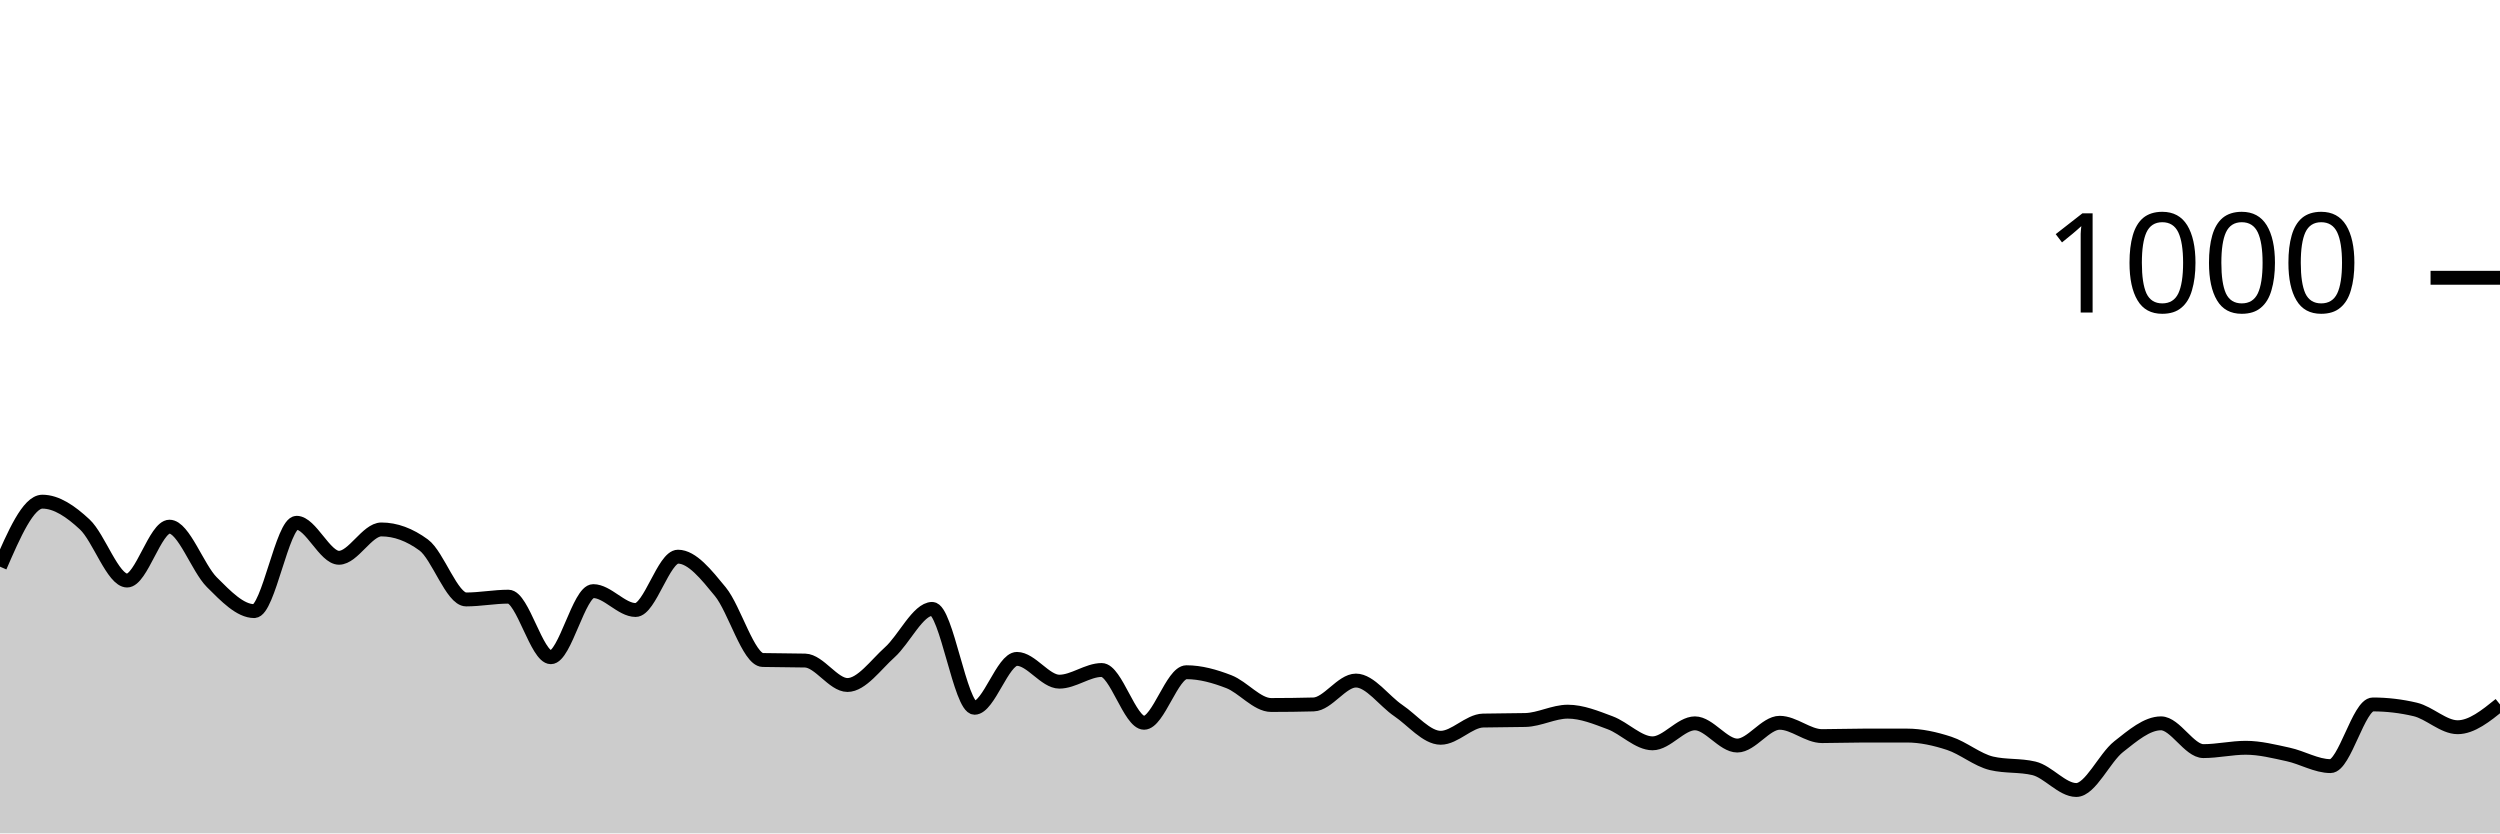
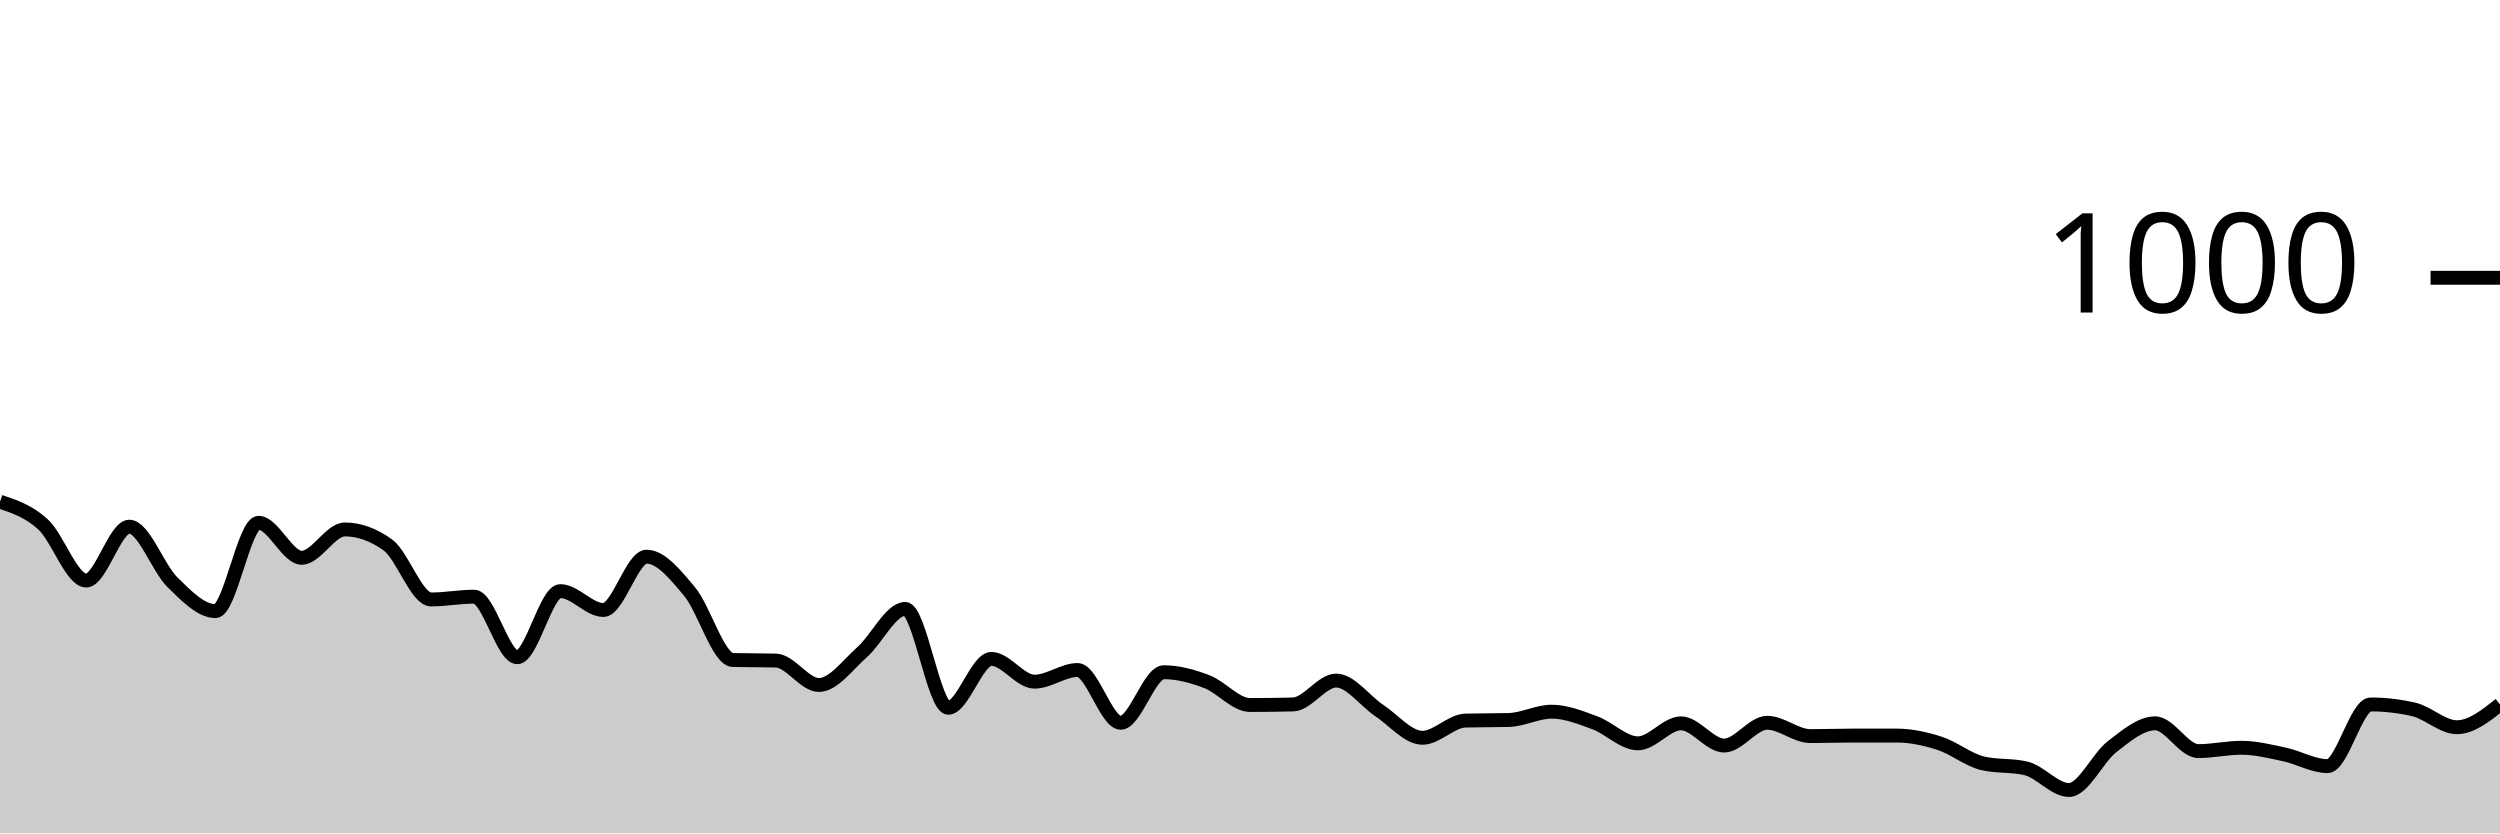
<svg xmlns="http://www.w3.org/2000/svg" viewBox="0 0 180 60">
  <g transform="translate(0,20)">
-     <path class="area" fill="rgba(0, 0, 0, 0.2)" d="M0,20.8C1.017,18.46,2.034,16.12,3.051,16.12C4.068,16.12,5.085,16.813,6.102,17.76C7.119,18.707,8.136,21.8,9.153,21.8C10.169,21.8,11.186,17.92,12.203,17.92C13.22,17.92,14.237,20.907,15.254,21.92C16.271,22.933,17.288,24,18.305,24C19.322,24,20.339,17.64,21.356,17.64C22.373,17.64,23.39,20.16,24.407,20.16C25.424,20.16,26.441,18.12,27.458,18.12C28.475,18.12,29.492,18.493,30.508,19.24C31.525,19.987,32.542,23.16,33.559,23.16C34.576,23.16,35.593,22.96,36.61,22.96C37.627,22.96,38.644,27.32,39.661,27.32C40.678,27.32,41.695,22.56,42.712,22.56C43.729,22.56,44.746,23.92,45.763,23.92C46.78,23.92,47.797,20.08,48.814,20.08C49.831,20.08,50.847,21.36,51.864,22.6C52.881,23.84,53.898,27.493,54.915,27.52C55.932,27.547,56.949,27.533,57.966,27.56C58.983,27.587,60,29.32,61.017,29.32C62.034,29.32,63.051,27.873,64.068,26.96C65.085,26.047,66.102,23.84,67.119,23.84C68.136,23.84,69.153,30.96,70.169,30.96C71.186,30.96,72.203,27.44,73.22,27.44C74.237,27.44,75.254,29.08,76.271,29.08C77.288,29.08,78.305,28.24,79.322,28.24C80.339,28.24,81.356,32.04,82.373,32.04C83.39,32.04,84.407,28.4,85.424,28.4C86.441,28.4,87.458,28.687,88.475,29.08C89.492,29.473,90.508,30.76,91.525,30.76C92.542,30.76,93.559,30.747,94.576,30.72C95.593,30.693,96.61,29,97.627,29C98.644,29,99.661,30.473,100.678,31.16C101.695,31.847,102.712,33.12,103.729,33.12C104.746,33.12,105.763,31.907,106.78,31.88C107.797,31.853,108.814,31.867,109.831,31.84C110.847,31.813,111.864,31.24,112.881,31.24C113.898,31.24,114.915,31.66,115.932,32.04C116.949,32.42,117.966,33.52,118.983,33.52C120,33.52,121.017,32.08,122.034,32.08C123.051,32.08,124.068,33.68,125.085,33.68C126.102,33.68,127.119,32.04,128.136,32.04C129.153,32.04,130.169,33,131.186,33C132.203,33,133.22,32.96,134.237,32.96C135.254,32.96,136.271,32.96,137.288,32.96C138.305,32.96,139.322,33.187,140.339,33.52C141.356,33.853,142.373,34.72,143.39,34.96C144.407,35.2,145.424,35.08,146.441,35.32C147.458,35.56,148.475,36.88,149.492,36.88C150.508,36.88,151.525,34.56,152.542,33.76C153.559,32.96,154.576,32.08,155.593,32.08C156.61,32.08,157.627,34.08,158.644,34.08C159.661,34.08,160.678,33.84,161.695,33.84C162.712,33.84,163.729,34.1,164.746,34.32C165.763,34.54,166.78,35.16,167.797,35.16C168.814,35.16,169.831,30.72,170.847,30.72C171.864,30.72,172.881,30.84,173.898,31.08C174.915,31.32,175.932,32.36,176.949,32.36C177.966,32.36,178.983,31.54,180,30.72L180,40C178.983,40,177.966,40,176.949,40C175.932,40,174.915,40,173.898,40C172.881,40,171.864,40,170.847,40C169.831,40,168.814,40,167.797,40C166.78,40,165.763,40,164.746,40C163.729,40,162.712,40,161.695,40C160.678,40,159.661,40,158.644,40C157.627,40,156.61,40,155.593,40C154.576,40,153.559,40,152.542,40C151.525,40,150.508,40,149.492,40C148.475,40,147.458,40,146.441,40C145.424,40,144.407,40,143.39,40C142.373,40,141.356,40,140.339,40C139.322,40,138.305,40,137.288,40C136.271,40,135.254,40,134.237,40C133.22,40,132.203,40,131.186,40C130.169,40,129.153,40,128.136,40C127.119,40,126.102,40,125.085,40C124.068,40,123.051,40,122.034,40C121.017,40,120,40,118.983,40C117.966,40,116.949,40,115.932,40C114.915,40,113.898,40,112.881,40C111.864,40,110.847,40,109.831,40C108.814,40,107.797,40,106.78,40C105.763,40,104.746,40,103.729,40C102.712,40,101.695,40,100.678,40C99.661,40,98.644,40,97.627,40C96.61,40,95.593,40,94.576,40C93.559,40,92.542,40,91.525,40C90.508,40,89.492,40,88.475,40C87.458,40,86.441,40,85.424,40C84.407,40,83.39,40,82.373,40C81.356,40,80.339,40,79.322,40C78.305,40,77.288,40,76.271,40C75.254,40,74.237,40,73.22,40C72.203,40,71.186,40,70.169,40C69.153,40,68.136,40,67.119,40C66.102,40,65.085,40,64.068,40C63.051,40,62.034,40,61.017,40C60,40,58.983,40,57.966,40C56.949,40,55.932,40,54.915,40C53.898,40,52.881,40,51.864,40C50.847,40,49.831,40,48.814,40C47.797,40,46.78,40,45.763,40C44.746,40,43.729,40,42.712,40C41.695,40,40.678,40,39.661,40C38.644,40,37.627,40,36.61,40C35.593,40,34.576,40,33.559,40C32.542,40,31.525,40,30.508,40C29.492,40,28.475,40,27.458,40C26.441,40,25.424,40,24.407,40C23.39,40,22.373,40,21.356,40C20.339,40,19.322,40,18.305,40C17.288,40,16.271,40,15.254,40C14.237,40,13.22,40,12.203,40C11.186,40,10.169,40,9.153,40C8.136,40,7.119,40,6.102,40C5.085,40,4.068,40,3.051,40C2.034,40,1.017,40,0,40Z" />
-     <path class="line" stroke="black" fill="none" d="M0,20.8C1.017,18.46,2.034,16.12,3.051,16.12C4.068,16.12,5.085,16.813,6.102,17.76C7.119,18.707,8.136,21.8,9.153,21.8C10.169,21.8,11.186,17.92,12.203,17.92C13.22,17.92,14.237,20.907,15.254,21.92C16.271,22.933,17.288,24,18.305,24C19.322,24,20.339,17.64,21.356,17.64C22.373,17.64,23.39,20.16,24.407,20.16C25.424,20.16,26.441,18.12,27.458,18.12C28.475,18.12,29.492,18.493,30.508,19.24C31.525,19.987,32.542,23.16,33.559,23.16C34.576,23.16,35.593,22.96,36.61,22.96C37.627,22.96,38.644,27.32,39.661,27.32C40.678,27.32,41.695,22.56,42.712,22.56C43.729,22.56,44.746,23.92,45.763,23.92C46.78,23.92,47.797,20.08,48.814,20.08C49.831,20.08,50.847,21.36,51.864,22.6C52.881,23.84,53.898,27.493,54.915,27.52C55.932,27.547,56.949,27.533,57.966,27.56C58.983,27.587,60,29.32,61.017,29.32C62.034,29.32,63.051,27.873,64.068,26.96C65.085,26.047,66.102,23.84,67.119,23.84C68.136,23.84,69.153,30.96,70.169,30.96C71.186,30.96,72.203,27.44,73.22,27.44C74.237,27.44,75.254,29.08,76.271,29.08C77.288,29.08,78.305,28.24,79.322,28.24C80.339,28.24,81.356,32.04,82.373,32.04C83.39,32.04,84.407,28.4,85.424,28.4C86.441,28.4,87.458,28.687,88.475,29.08C89.492,29.473,90.508,30.76,91.525,30.76C92.542,30.76,93.559,30.747,94.576,30.72C95.593,30.693,96.61,29,97.627,29C98.644,29,99.661,30.473,100.678,31.16C101.695,31.847,102.712,33.12,103.729,33.12C104.746,33.12,105.763,31.907,106.78,31.88C107.797,31.853,108.814,31.867,109.831,31.84C110.847,31.813,111.864,31.24,112.881,31.24C113.898,31.24,114.915,31.66,115.932,32.04C116.949,32.42,117.966,33.52,118.983,33.52C120,33.52,121.017,32.08,122.034,32.08C123.051,32.08,124.068,33.68,125.085,33.68C126.102,33.68,127.119,32.04,128.136,32.04C129.153,32.04,130.169,33,131.186,33C132.203,33,133.22,32.96,134.237,32.96C135.254,32.96,136.271,32.96,137.288,32.96C138.305,32.96,139.322,33.187,140.339,33.52C141.356,33.853,142.373,34.72,143.39,34.96C144.407,35.2,145.424,35.08,146.441,35.32C147.458,35.56,148.475,36.88,149.492,36.88C150.508,36.88,151.525,34.56,152.542,33.76C153.559,32.96,154.576,32.08,155.593,32.08C156.61,32.08,157.627,34.08,158.644,34.08C159.661,34.08,160.678,33.84,161.695,33.84C162.712,33.84,163.729,34.1,164.746,34.32C165.763,34.54,166.78,35.16,167.797,35.16C168.814,35.16,169.831,30.72,170.847,30.72C171.864,30.72,172.881,30.84,173.898,31.08C174.915,31.32,175.932,32.36,176.949,32.36C177.966,32.36,178.983,31.54,180,30.72" />
+     <path class="area" fill="rgba(0, 0, 0, 0.2)" d="M0,16.12C1.034,16.467,2.069,16.813,3.103,17.76C4.138,18.707,5.172,21.8,6.207,21.8C7.241,21.8,8.276,17.92,9.31,17.92C10.345,17.92,11.379,20.907,12.414,21.92C13.448,22.933,14.483,24,15.517,24C16.552,24,17.586,17.64,18.621,17.64C19.655,17.64,20.69,20.16,21.724,20.16C22.759,20.16,23.793,18.12,24.828,18.12C25.862,18.12,26.897,18.493,27.931,19.24C28.966,19.987,30,23.16,31.034,23.16C32.069,23.16,33.103,22.96,34.138,22.96C35.172,22.96,36.207,27.32,37.241,27.32C38.276,27.32,39.31,22.56,40.345,22.56C41.379,22.56,42.414,23.92,43.448,23.92C44.483,23.92,45.517,20.08,46.552,20.08C47.586,20.08,48.621,21.36,49.655,22.6C50.69,23.84,51.724,27.493,52.759,27.52C53.793,27.547,54.828,27.533,55.862,27.56C56.897,27.587,57.931,29.32,58.966,29.32C60,29.32,61.034,27.873,62.069,26.96C63.103,26.047,64.138,23.84,65.172,23.84C66.207,23.84,67.241,30.96,68.276,30.96C69.31,30.96,70.345,27.44,71.379,27.44C72.414,27.44,73.448,29.08,74.483,29.08C75.517,29.08,76.552,28.24,77.586,28.24C78.621,28.24,79.655,32.04,80.69,32.04C81.724,32.04,82.759,28.4,83.793,28.4C84.828,28.4,85.862,28.687,86.897,29.08C87.931,29.473,88.966,30.76,90,30.76C91.034,30.76,92.069,30.747,93.103,30.72C94.138,30.693,95.172,29,96.207,29C97.241,29,98.276,30.473,99.31,31.16C100.345,31.847,101.379,33.12,102.414,33.12C103.448,33.12,104.483,31.907,105.517,31.88C106.552,31.853,107.586,31.867,108.621,31.84C109.655,31.813,110.69,31.24,111.724,31.24C112.759,31.24,113.793,31.66,114.828,32.04C115.862,32.42,116.897,33.52,117.931,33.52C118.966,33.52,120,32.08,121.034,32.08C122.069,32.08,123.103,33.68,124.138,33.68C125.172,33.68,126.207,32.04,127.241,32.04C128.276,32.04,129.31,33,130.345,33C131.379,33,132.414,32.96,133.448,32.96C134.483,32.96,135.517,32.96,136.552,32.96C137.586,32.96,138.621,33.187,139.655,33.52C140.69,33.853,141.724,34.72,142.759,34.96C143.793,35.2,144.828,35.08,145.862,35.32C146.897,35.56,147.931,36.88,148.966,36.88C150,36.88,151.034,34.56,152.069,33.76C153.103,32.96,154.138,32.08,155.172,32.08C156.207,32.08,157.241,34.08,158.276,34.08C159.31,34.08,160.345,33.84,161.379,33.84C162.414,33.84,163.448,34.1,164.483,34.32C165.517,34.54,166.552,35.16,167.586,35.16C168.621,35.16,169.655,30.72,170.69,30.72C171.724,30.72,172.759,30.84,173.793,31.08C174.828,31.32,175.862,32.36,176.897,32.36C177.931,32.36,178.966,31.54,180,30.72L180,40C178.966,40,177.931,40,176.897,40C175.862,40,174.828,40,173.793,40C172.759,40,171.724,40,170.69,40C169.655,40,168.621,40,167.586,40C166.552,40,165.517,40,164.483,40C163.448,40,162.414,40,161.379,40C160.345,40,159.31,40,158.276,40C157.241,40,156.207,40,155.172,40C154.138,40,153.103,40,152.069,40C151.034,40,150,40,148.966,40C147.931,40,146.897,40,145.862,40C144.828,40,143.793,40,142.759,40C141.724,40,140.69,40,139.655,40C138.621,40,137.586,40,136.552,40C135.517,40,134.483,40,133.448,40C132.414,40,131.379,40,130.345,40C129.31,40,128.276,40,127.241,40C126.207,40,125.172,40,124.138,40C123.103,40,122.069,40,121.034,40C120,40,118.966,40,117.931,40C116.897,40,115.862,40,114.828,40C113.793,40,112.759,40,111.724,40C110.69,40,109.655,40,108.621,40C107.586,40,106.552,40,105.517,40C104.483,40,103.448,40,102.414,40C101.379,40,100.345,40,99.31,40C98.276,40,97.241,40,96.207,40C95.172,40,94.138,40,93.103,40C92.069,40,91.034,40,90,40C88.966,40,87.931,40,86.897,40C85.862,40,84.828,40,83.793,40C82.759,40,81.724,40,80.69,40C79.655,40,78.621,40,77.586,40C76.552,40,75.517,40,74.483,40C73.448,40,72.414,40,71.379,40C70.345,40,69.31,40,68.276,40C67.241,40,66.207,40,65.172,40C64.138,40,63.103,40,62.069,40C61.034,40,60,40,58.966,40C57.931,40,56.897,40,55.862,40C54.828,40,53.793,40,52.759,40C51.724,40,50.69,40,49.655,40C48.621,40,47.586,40,46.552,40C45.517,40,44.483,40,43.448,40C42.414,40,41.379,40,40.345,40C39.31,40,38.276,40,37.241,40C36.207,40,35.172,40,34.138,40C33.103,40,32.069,40,31.034,40C30,40,28.966,40,27.931,40C26.897,40,25.862,40,24.828,40C23.793,40,22.759,40,21.724,40C20.69,40,19.655,40,18.621,40C17.586,40,16.552,40,15.517,40C14.483,40,13.448,40,12.414,40C11.379,40,10.345,40,9.31,40C8.276,40,7.241,40,6.207,40C5.172,40,4.138,40,3.103,40C2.069,40,1.034,40,0,40Z" />
+     <path class="line" stroke="black" fill="none" d="M0,16.12C1.034,16.467,2.069,16.813,3.103,17.76C4.138,18.707,5.172,21.8,6.207,21.8C7.241,21.8,8.276,17.92,9.31,17.92C10.345,17.92,11.379,20.907,12.414,21.92C13.448,22.933,14.483,24,15.517,24C16.552,24,17.586,17.64,18.621,17.64C19.655,17.64,20.69,20.16,21.724,20.16C22.759,20.16,23.793,18.12,24.828,18.12C25.862,18.12,26.897,18.493,27.931,19.24C28.966,19.987,30,23.16,31.034,23.16C32.069,23.16,33.103,22.96,34.138,22.96C35.172,22.96,36.207,27.32,37.241,27.32C38.276,27.32,39.31,22.56,40.345,22.56C41.379,22.56,42.414,23.92,43.448,23.92C44.483,23.92,45.517,20.08,46.552,20.08C47.586,20.08,48.621,21.36,49.655,22.6C50.69,23.84,51.724,27.493,52.759,27.52C53.793,27.547,54.828,27.533,55.862,27.56C56.897,27.587,57.931,29.32,58.966,29.32C60,29.32,61.034,27.873,62.069,26.96C63.103,26.047,64.138,23.84,65.172,23.84C66.207,23.84,67.241,30.96,68.276,30.96C69.31,30.96,70.345,27.44,71.379,27.44C72.414,27.44,73.448,29.08,74.483,29.08C75.517,29.08,76.552,28.24,77.586,28.24C78.621,28.24,79.655,32.04,80.69,32.04C81.724,32.04,82.759,28.4,83.793,28.4C84.828,28.4,85.862,28.687,86.897,29.08C87.931,29.473,88.966,30.76,90,30.76C91.034,30.76,92.069,30.747,93.103,30.72C94.138,30.693,95.172,29,96.207,29C97.241,29,98.276,30.473,99.31,31.16C100.345,31.847,101.379,33.12,102.414,33.12C103.448,33.12,104.483,31.907,105.517,31.88C106.552,31.853,107.586,31.867,108.621,31.84C109.655,31.813,110.69,31.24,111.724,31.24C112.759,31.24,113.793,31.66,114.828,32.04C115.862,32.42,116.897,33.52,117.931,33.52C118.966,33.52,120,32.08,121.034,32.08C122.069,32.08,123.103,33.68,124.138,33.68C125.172,33.68,126.207,32.04,127.241,32.04C128.276,32.04,129.31,33,130.345,33C131.379,33,132.414,32.96,133.448,32.96C134.483,32.96,135.517,32.96,136.552,32.96C137.586,32.96,138.621,33.187,139.655,33.52C140.69,33.853,141.724,34.72,142.759,34.96C143.793,35.2,144.828,35.08,145.862,35.32C146.897,35.56,147.931,36.88,148.966,36.88C150,36.88,151.034,34.56,152.069,33.76C153.103,32.96,154.138,32.08,155.172,32.08C156.207,32.08,157.241,34.08,158.276,34.08C159.31,34.08,160.345,33.84,161.379,33.84C162.414,33.84,163.448,34.1,164.483,34.32C165.517,34.54,166.552,35.16,167.586,35.16C168.621,35.16,169.655,30.72,170.69,30.72C171.724,30.72,172.759,30.84,173.793,31.08C174.828,31.32,175.862,32.36,176.897,32.36C177.931,32.36,178.966,31.54,180,30.72" />
    <path class="axis-ceiling" stroke-width="1" stroke="black" fill="none" d="M175,0L180,0" />
    <text class="axis-ceiling-label" font-family="sans-serif" text-anchor="end" font-size="10px" x="170" y="2.5">1000</text>
  </g>
</svg>
